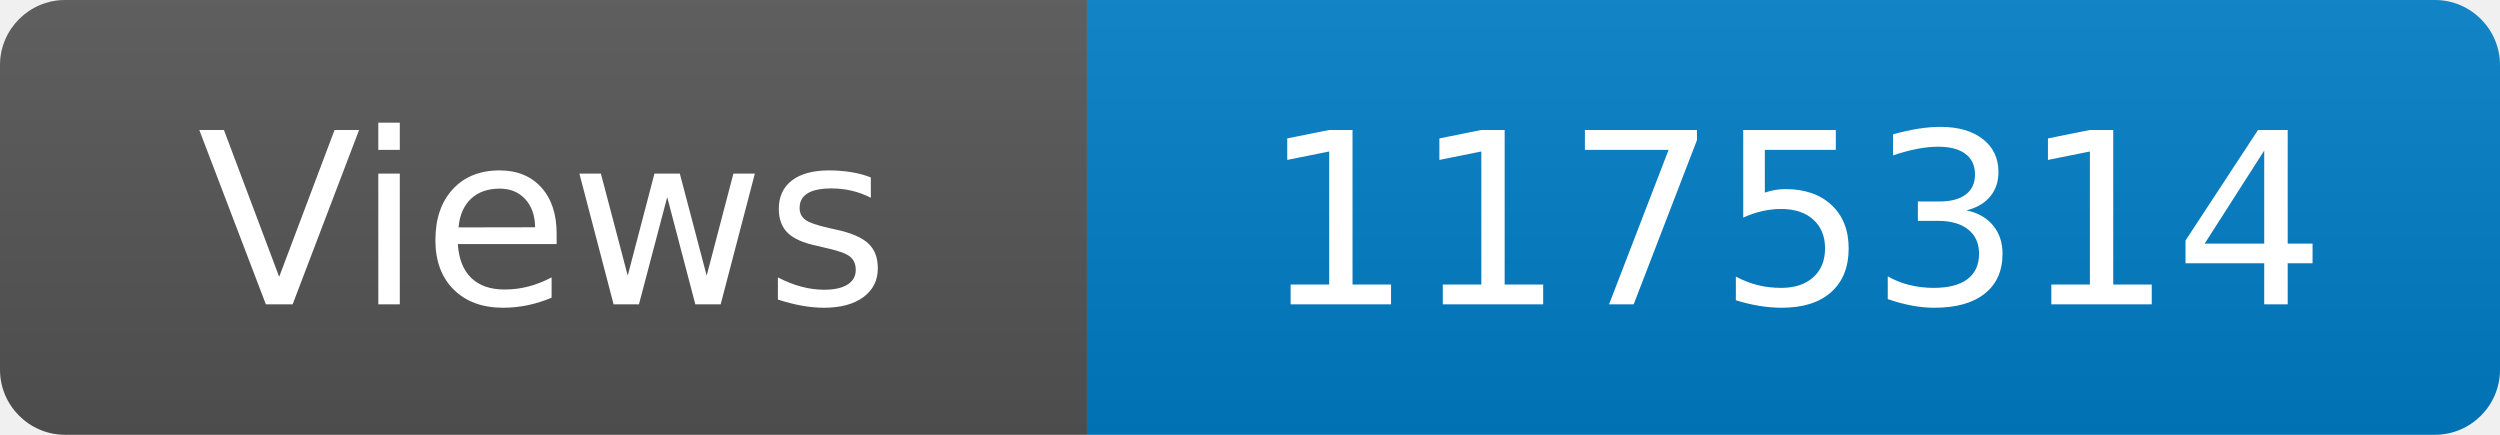
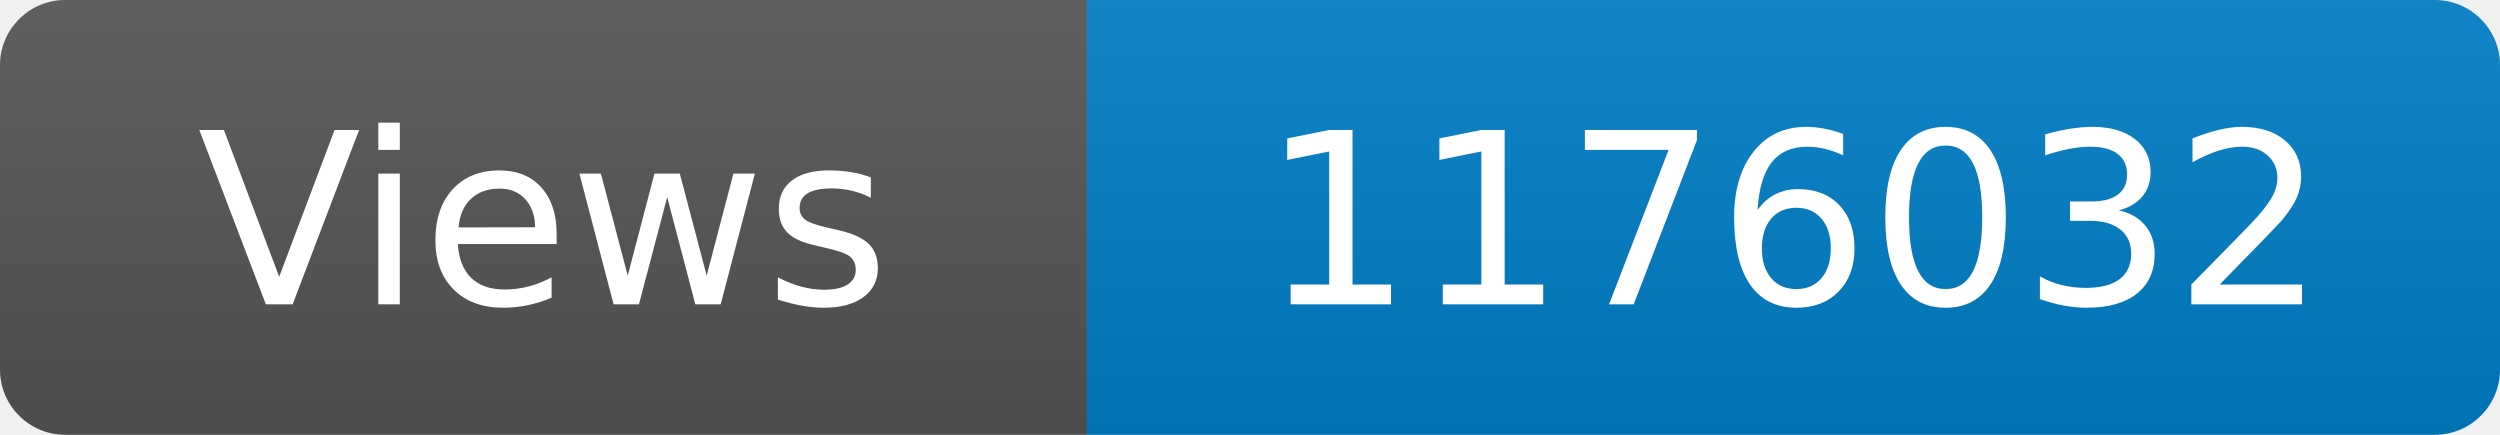
<svg xmlns="http://www.w3.org/2000/svg" width="115" height="20" role="img" aria-label="Maintained?: yes">
  <linearGradient id="s" x2="0" y2="100%">
    <stop offset="0" stop-color="#bbb" stop-opacity=".1" />
    <stop offset="1" stop-opacity=".1" />
  </linearGradient>
  <clipPath id="r">
    <rect width="115" height="20" rx="3" fill="#fff" />
  </clipPath>
  <g clip-path="url(#r)">
    <rect width="50" height="20" fill="#555" />
    <rect x="50" width="160" height="20" fill="#007ec6" />
    <rect width="115" height="20" fill="url(#s)" />
  </g>
  <g fill="#fff" text-anchor="middle" font-family="Verdana,Geneva,DejaVu Sans,sans-serif" font-size="110">
    <text x="250" y="140" transform="scale(.1)" fill="#fff">Views</text>
-     <text x="825" y="140" transform="scale(.1)" fill="#fff">1175314</text>
+     <text x="825" y="140" transform="scale(.1)" fill="#fff">1176032</text>
  </g>
</svg>
